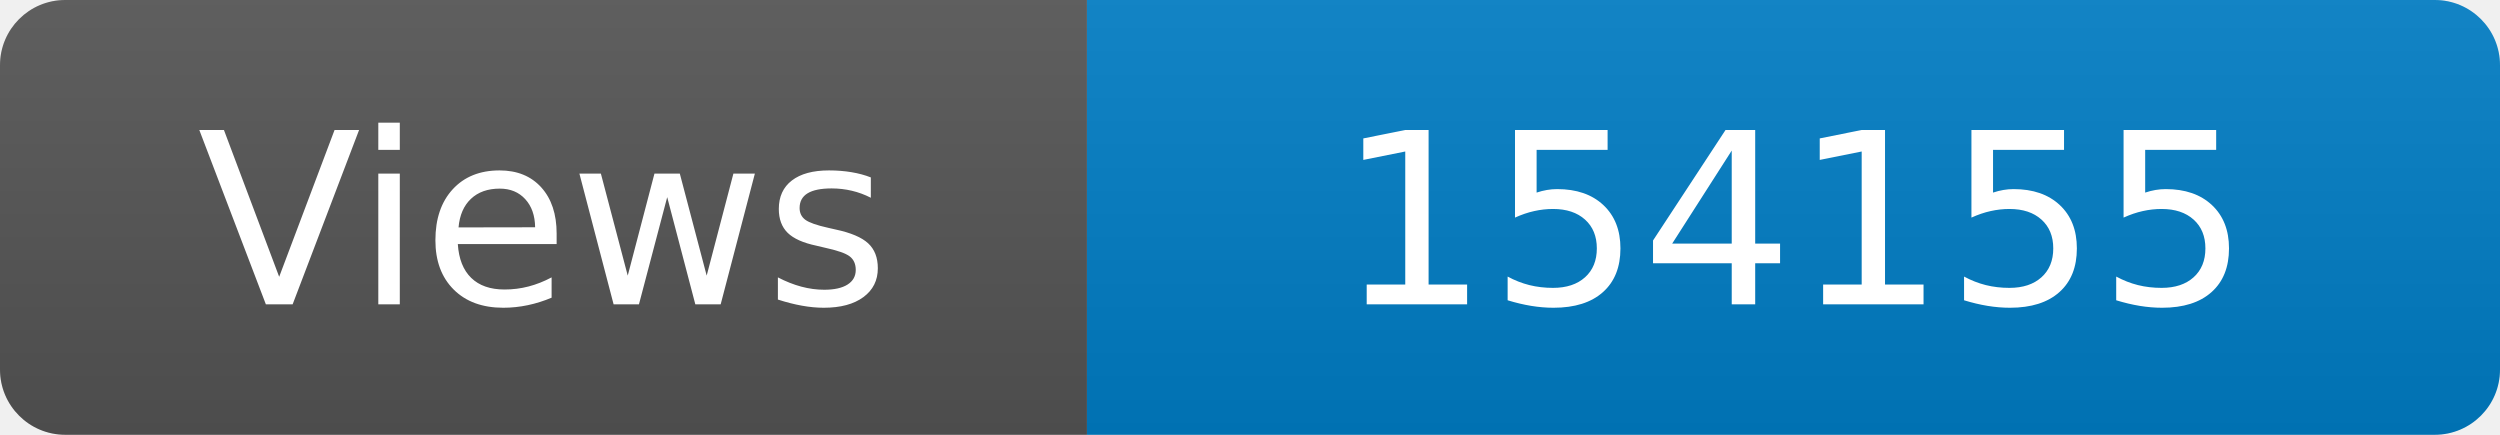
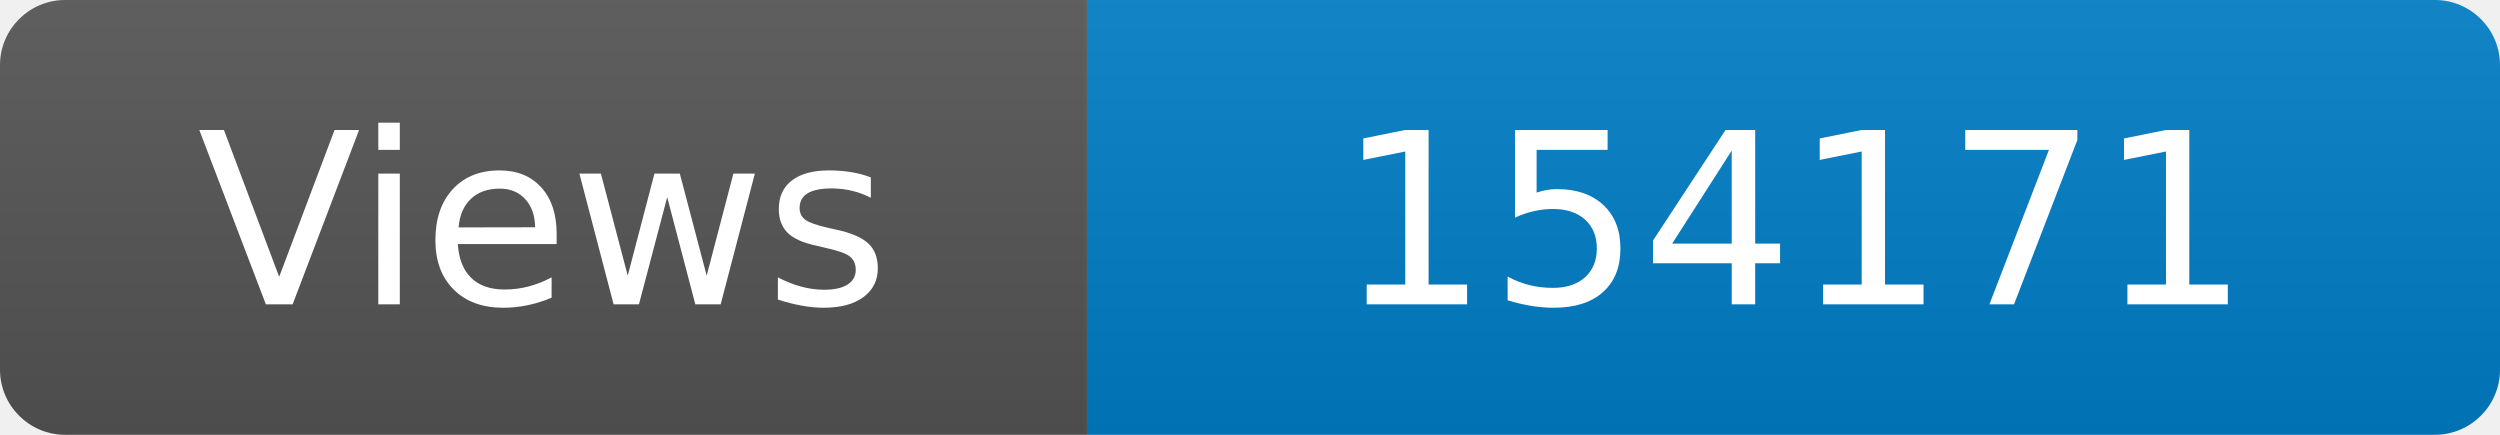
<svg xmlns="http://www.w3.org/2000/svg" width="115" height="20" role="img" aria-label="Maintained?: yes">
  <linearGradient id="s" x2="0" y2="100%">
    <stop offset="0" stop-color="#bbb" stop-opacity=".1" />
    <stop offset="1" stop-opacity=".1" />
  </linearGradient>
  <clipPath id="r">
    <rect width="115" height="20" rx="3" fill="#fff" />
  </clipPath>
  <g clip-path="url(#r)">
    <rect width="50" height="20" fill="#555" />
    <rect x="50" width="160" height="20" fill="#007ec6" />
    <rect width="115" height="20" fill="url(#s)" />
  </g>
  <g fill="#fff" text-anchor="middle" font-family="Verdana,Geneva,DejaVu Sans,sans-serif" font-size="110">
    <text x="250" y="140" transform="scale(.1)" fill="#fff">Views</text>
-     <text x="825" y="140" transform="scale(.1)" fill="#fff">154155</text>
+     <text x="825" y="140" transform="scale(.1)" fill="#fff">154171</text>
  </g>
</svg>
